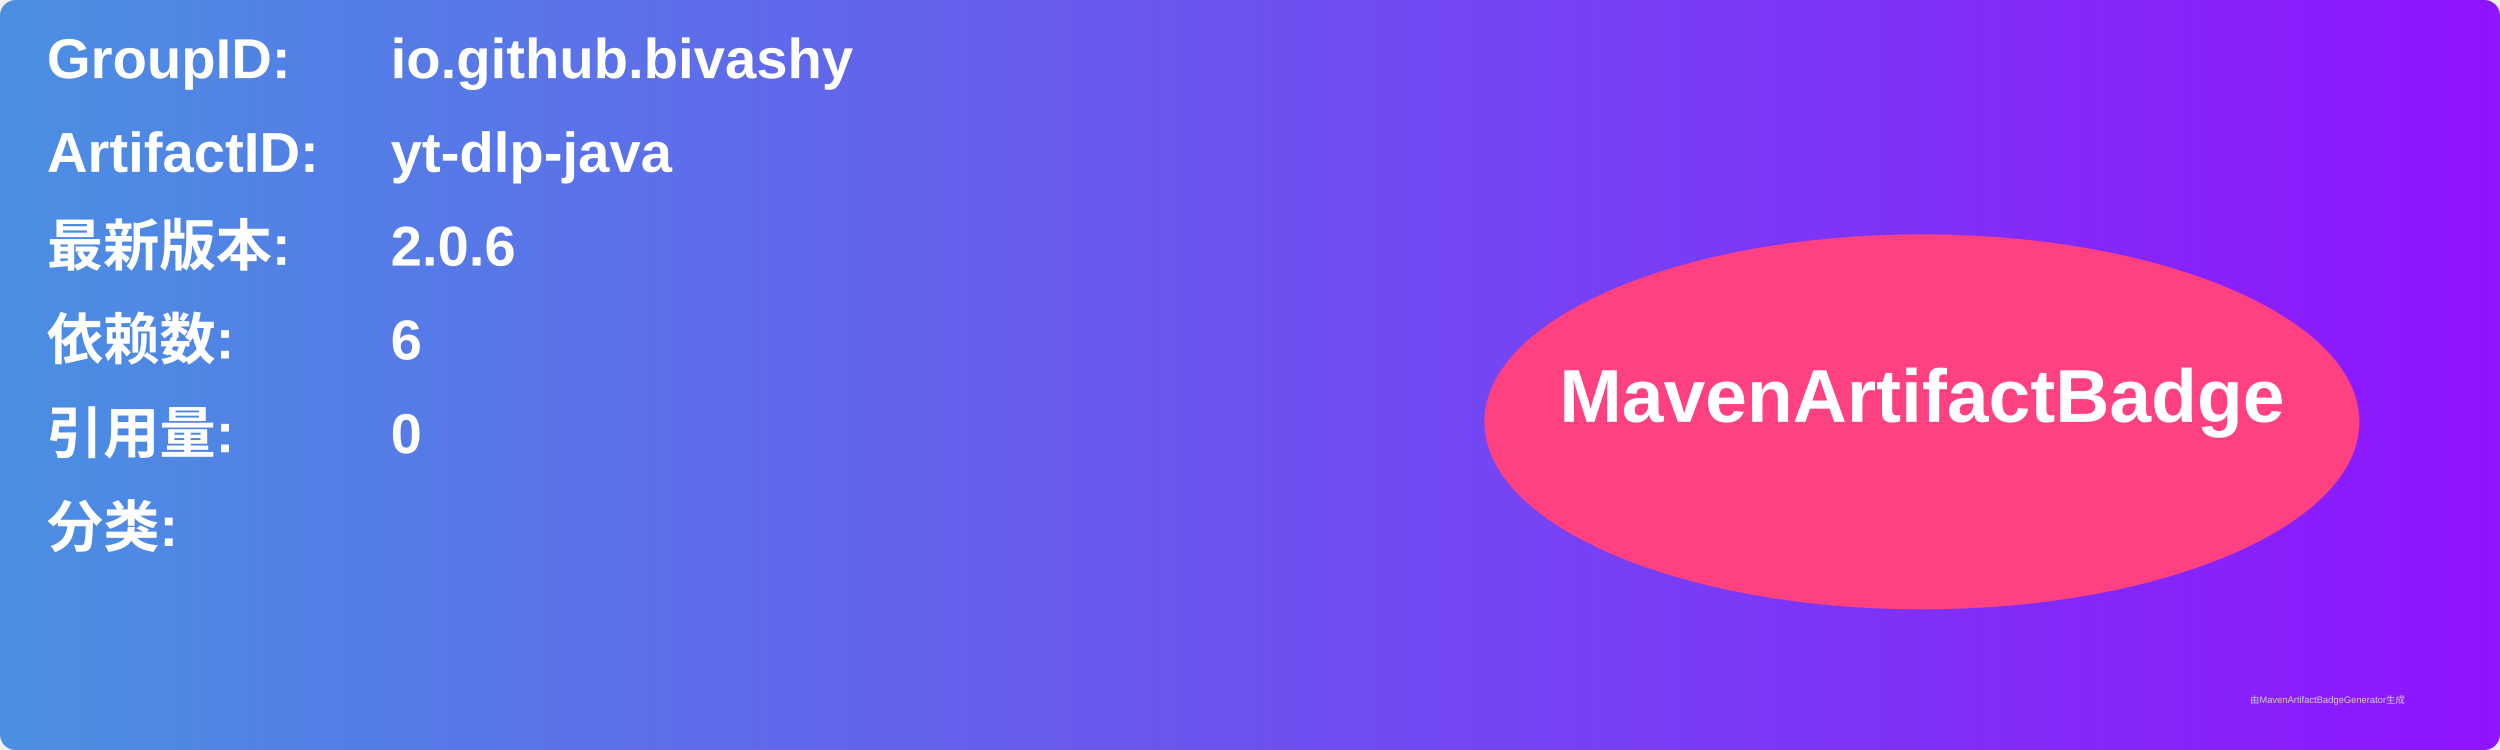
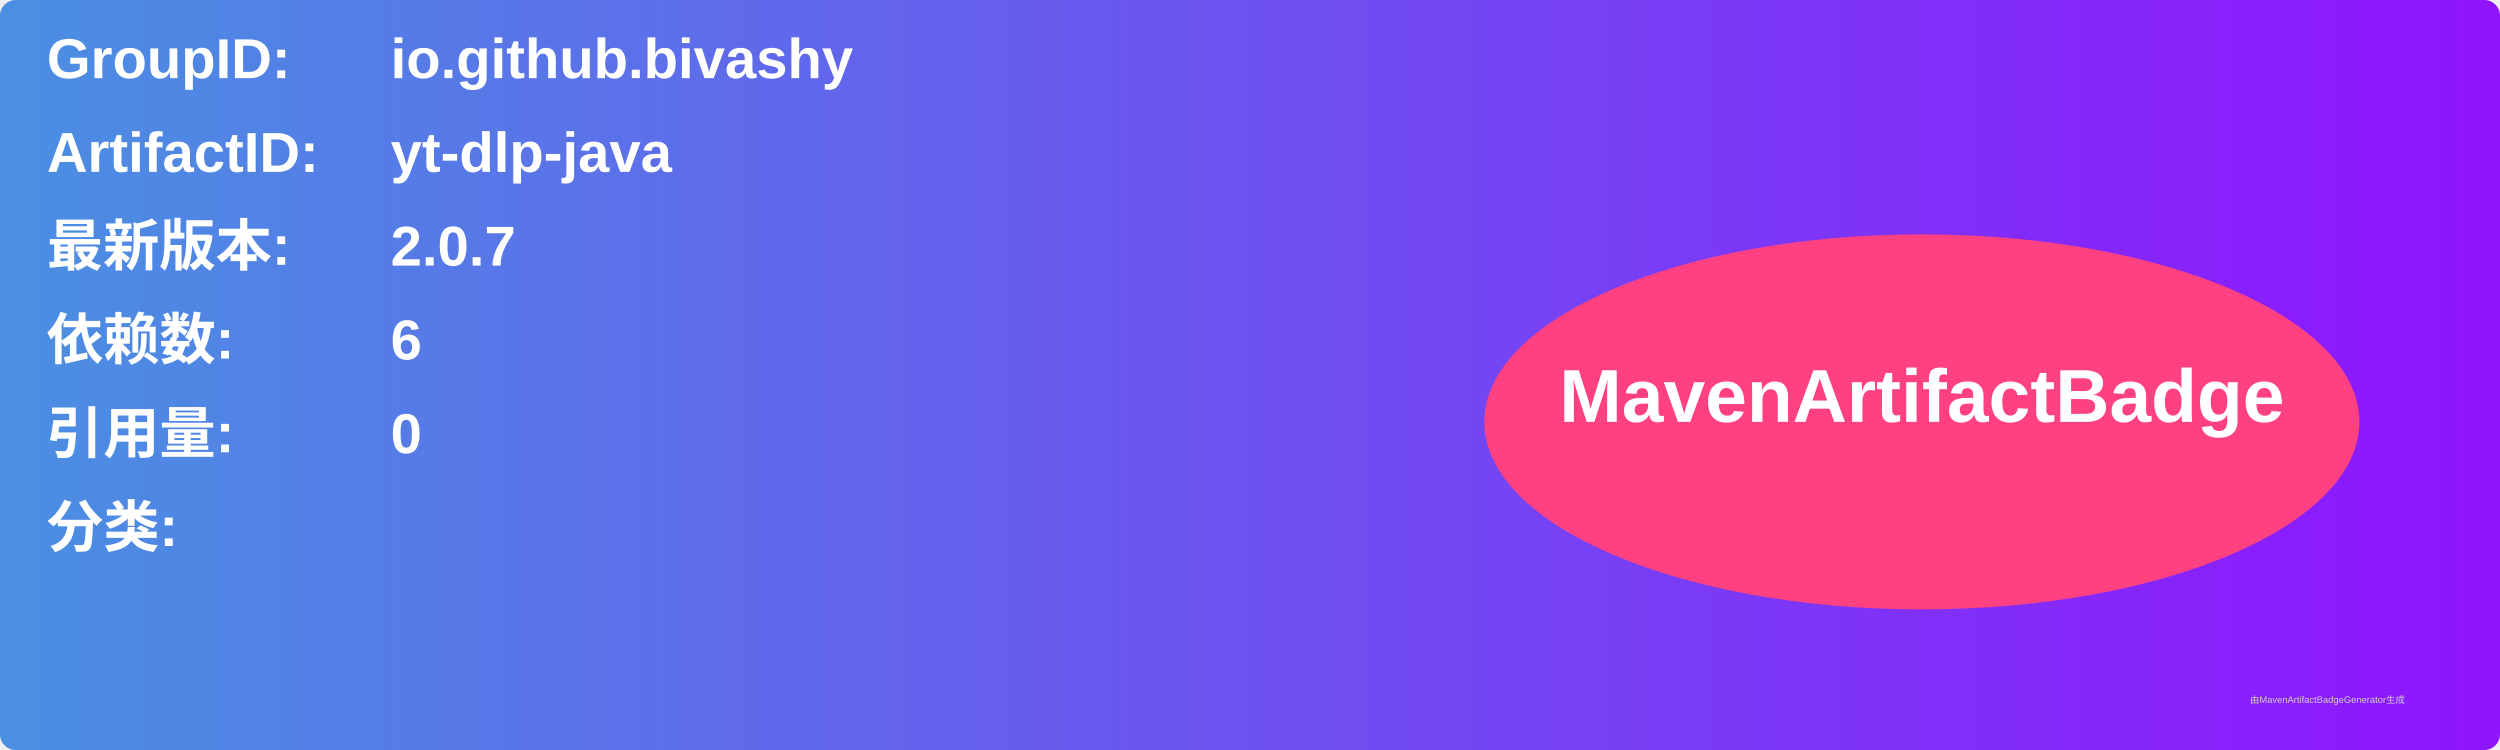
<svg xmlns="http://www.w3.org/2000/svg" width="800" height="240" viewBox="0 0 800 240">
  <linearGradient id="grad" x1="0%" y1="0%" x2="100%" y2="0%">
    <stop offset="0%" stop-color="#4a90e2" />
    <stop offset="100%" stop-color="#9013fe" />
  </linearGradient>
  <rect width="100%" height="100%" rx="5" ry="5" fill="url(#grad)" />
  <g transform="translate(15, 15)">
    <text x="0" y="10" font-family="Arial" font-size="18" fill="white" font-weight="bold" width="260">GroupID:</text>
    <text x="110" y="10" font-family="Arial" font-size="18" fill="white" font-weight="bold" width="460">io.github.bivashy</text>
    <text x="0" y="40" font-family="Arial" font-size="18" fill="white" font-weight="bold" width="260">ArtifactID:</text>
    <text x="110" y="40" font-family="Arial" font-size="18" fill="white" font-weight="bold" width="460">yt-dlp-java</text>
    <text x="0" y="70" font-family="Arial" font-size="18" fill="white" font-weight="bold">最新版本:</text>
    <text x="110" y="70" font-family="Arial" font-size="18" fill="white" font-weight="bold">
-       <tspan font-weight="bold">2.0.6</tspan>
+       <tspan font-weight="bold">2.0.7</tspan>
    </text>
    <text x="0" y="100" font-family="Arial" font-size="18" fill="white" font-weight="bold">依赖数: </text>
    <text x="110" y="100" font-family="Arial" font-size="18" fill="white">
      <tspan font-weight="bold">6</tspan>
    </text>
    <text x="0" y="130" font-family="Arial" font-size="18" fill="white" font-weight="bold">引用量: </text>
    <text x="110" y="130" font-family="Arial" font-size="18" fill="white">
      <tspan font-weight="bold">0</tspan>
    </text>
    <text x="0" y="160" font-family="Arial" font-size="18" fill="white" font-weight="bold">分类:</text>
    <text x="10" y="190" font-family="Arial" font-size="10" fill="white">
      <tspan font-weight="bold" />
    </text>
    <ellipse cx="600" cy="120" rx="140" ry="60" fill="#ff4081" />
    <text x="600" y="120" text-anchor="middle" font-family="Arial" font-size="24" fill="white" font-weight="bold">MavenArtifactBadge</text>
  </g>
  <text x="720" y="225" font-family="Arial" font-size="3" fill="#d0d0d0">由MavenArtifactBadgeGenerator生成</text>
</svg>
